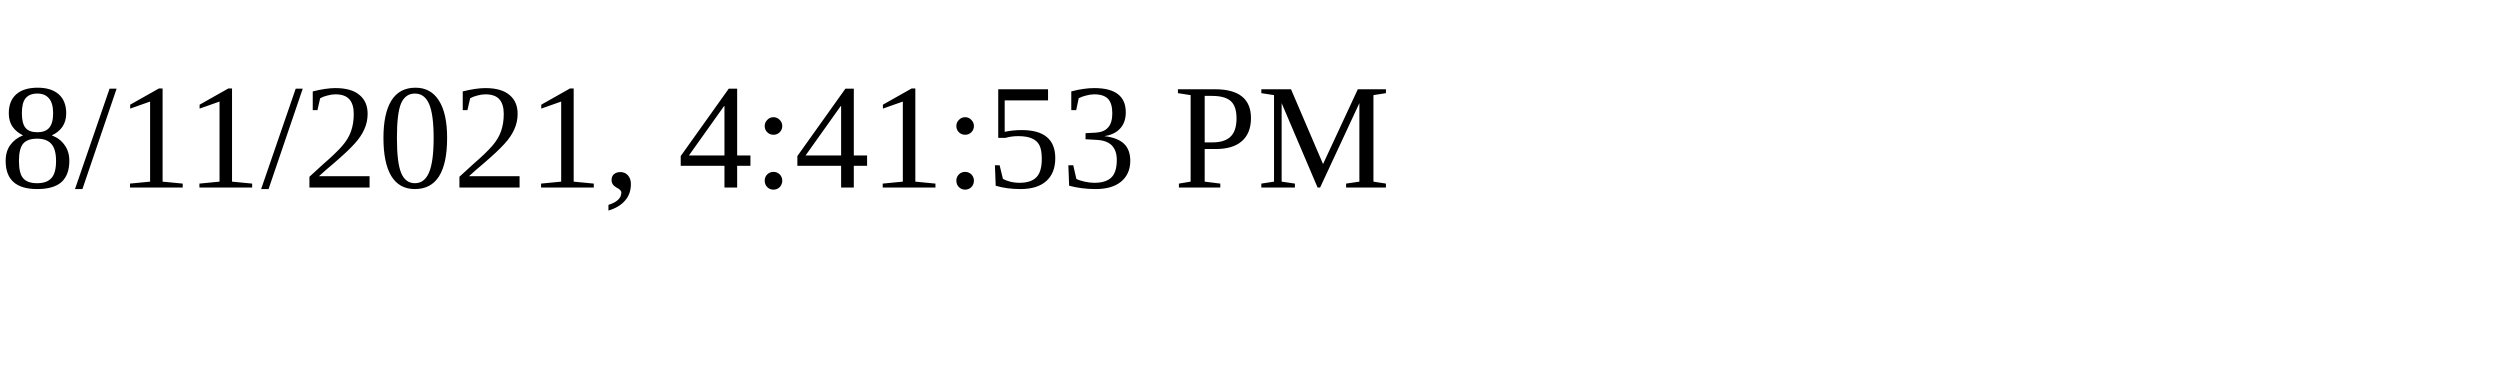
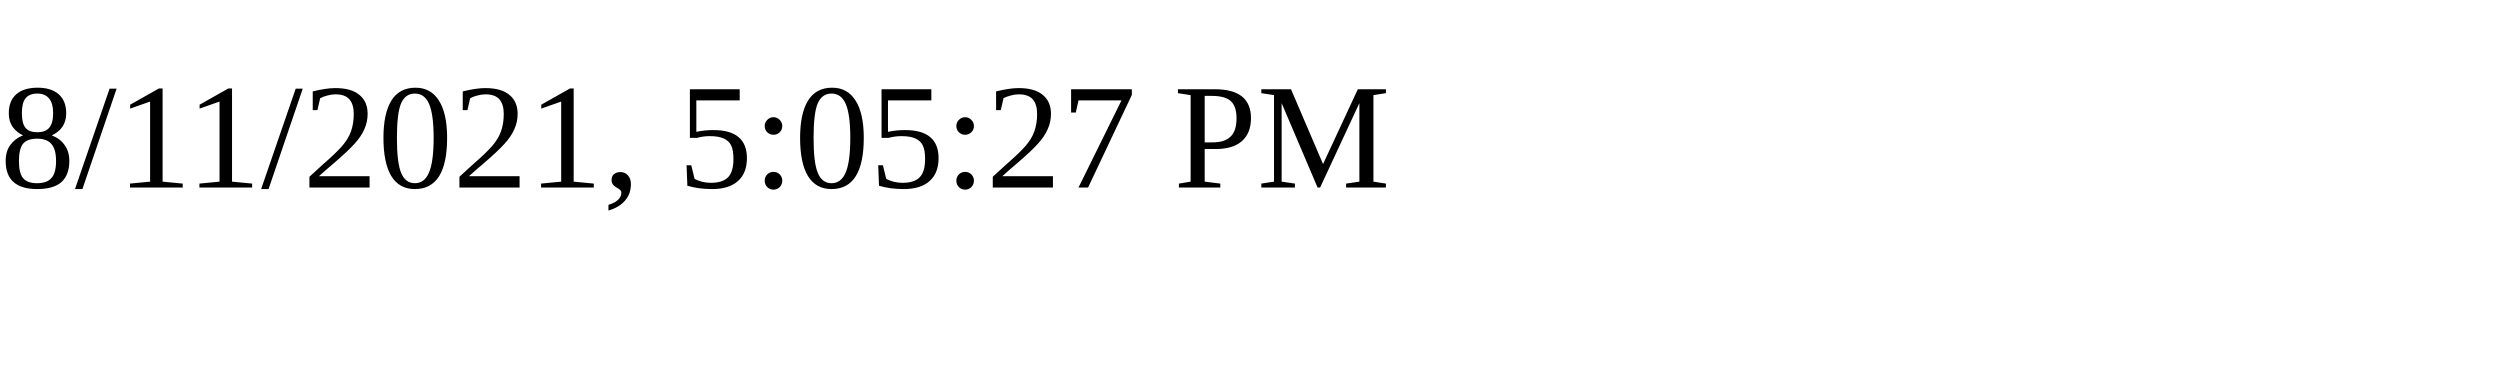
<svg xmlns="http://www.w3.org/2000/svg" height="30" width="200">
-   <text x="0" y="15">8/11/2021, 4:41:53 PM</text>
+   <text x="0" y="15">8/11/2021, 5:05:27 PM</text>
</svg>
